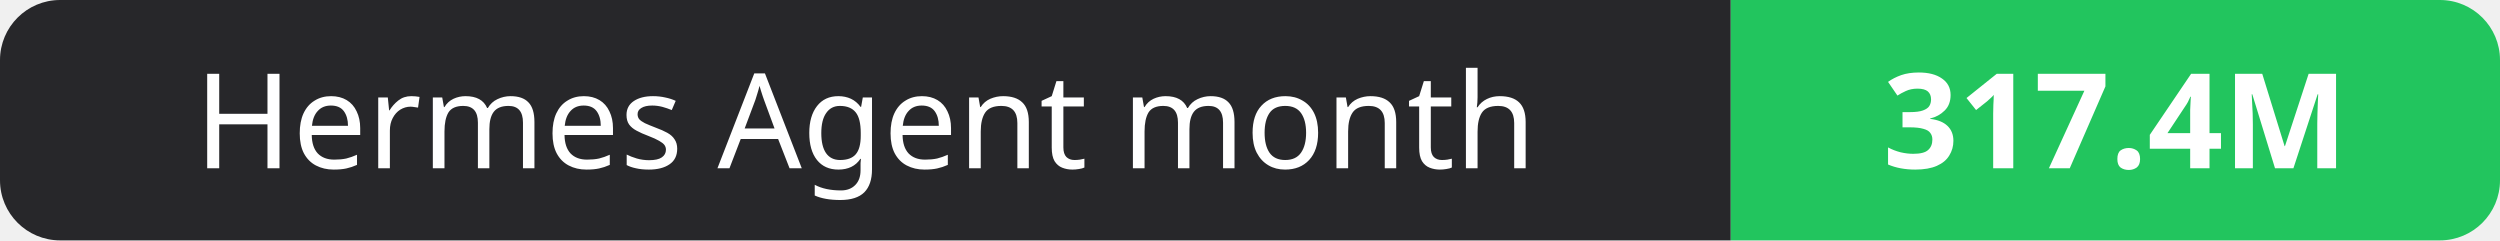
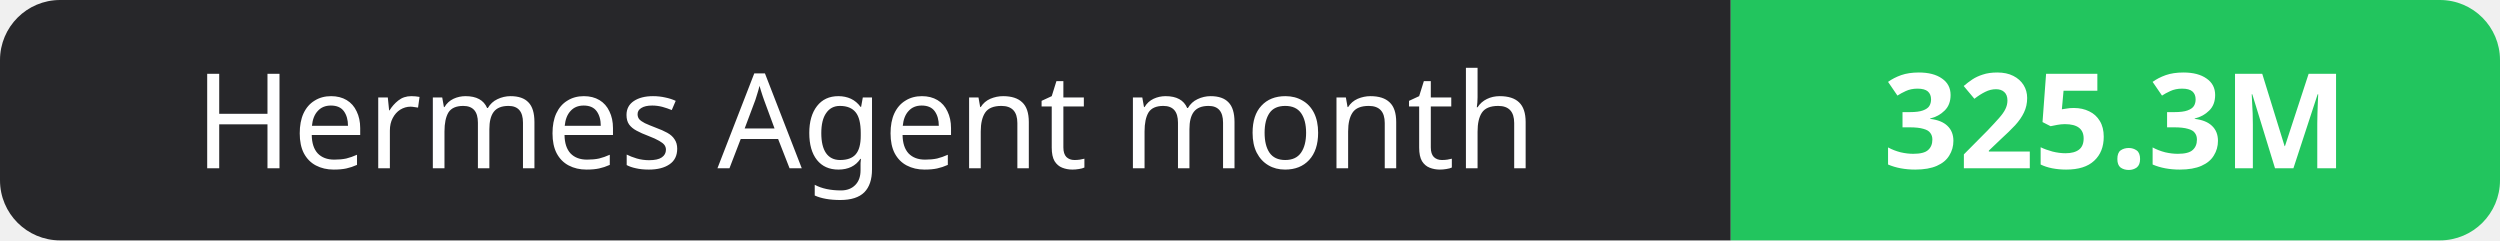
- <svg xmlns="http://www.w3.org/2000/svg" width="208" height="20" role="img" aria-label="Hermes Agent month: 317.4M">
+ <svg xmlns="http://www.w3.org/2000/svg" width="208" height="20" role="img" aria-label="Hermes Agent month: 325.3M">
  <clipPath id="r">
    <rect width="208" height="20" rx="5" fill="#fff" />
  </clipPath>
  <g clip-path="url(#r)">
    <rect width="144" height="20" fill="#27272a" />
    <rect x="144" width="64" height="20" fill="#22c55e" />
  </g>
  <g fill="#fff" text-anchor="middle" font-family="Verdana,Geneva,sans-serif" font-size="11">
    <text x="72.0" y="14">Hermes Agent month</text>
-     <text x="176.0" y="14" font-weight="700">317.4M</text>
+     <text x="176.0" y="14" font-weight="700">325.3M</text>
  </g>
</svg>
